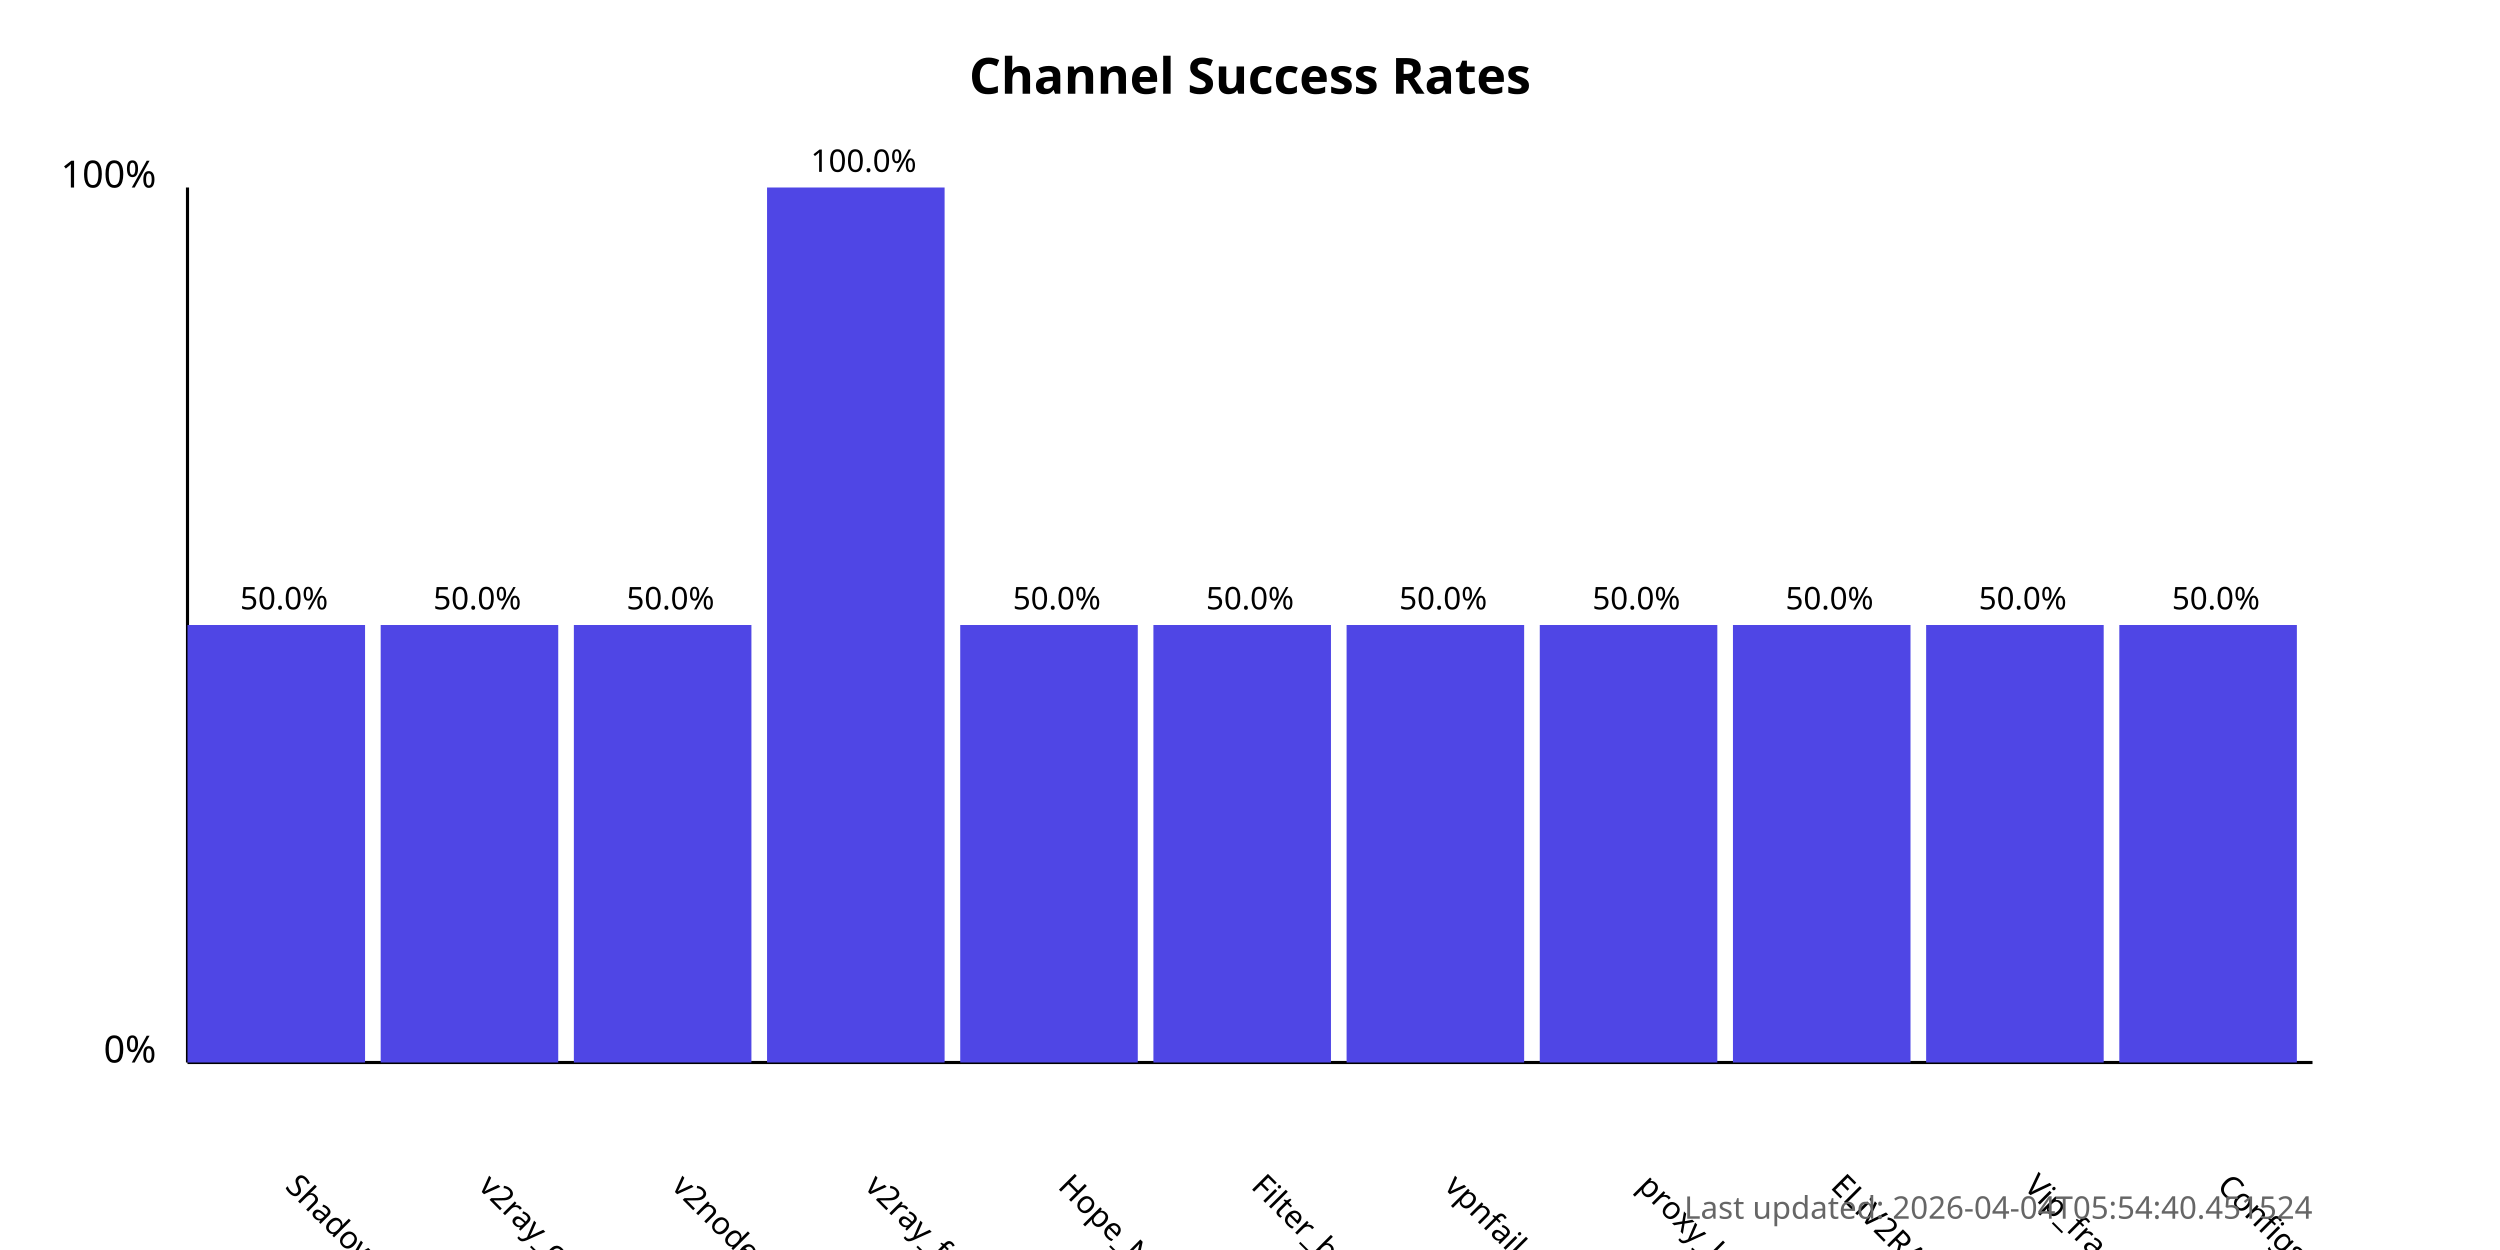
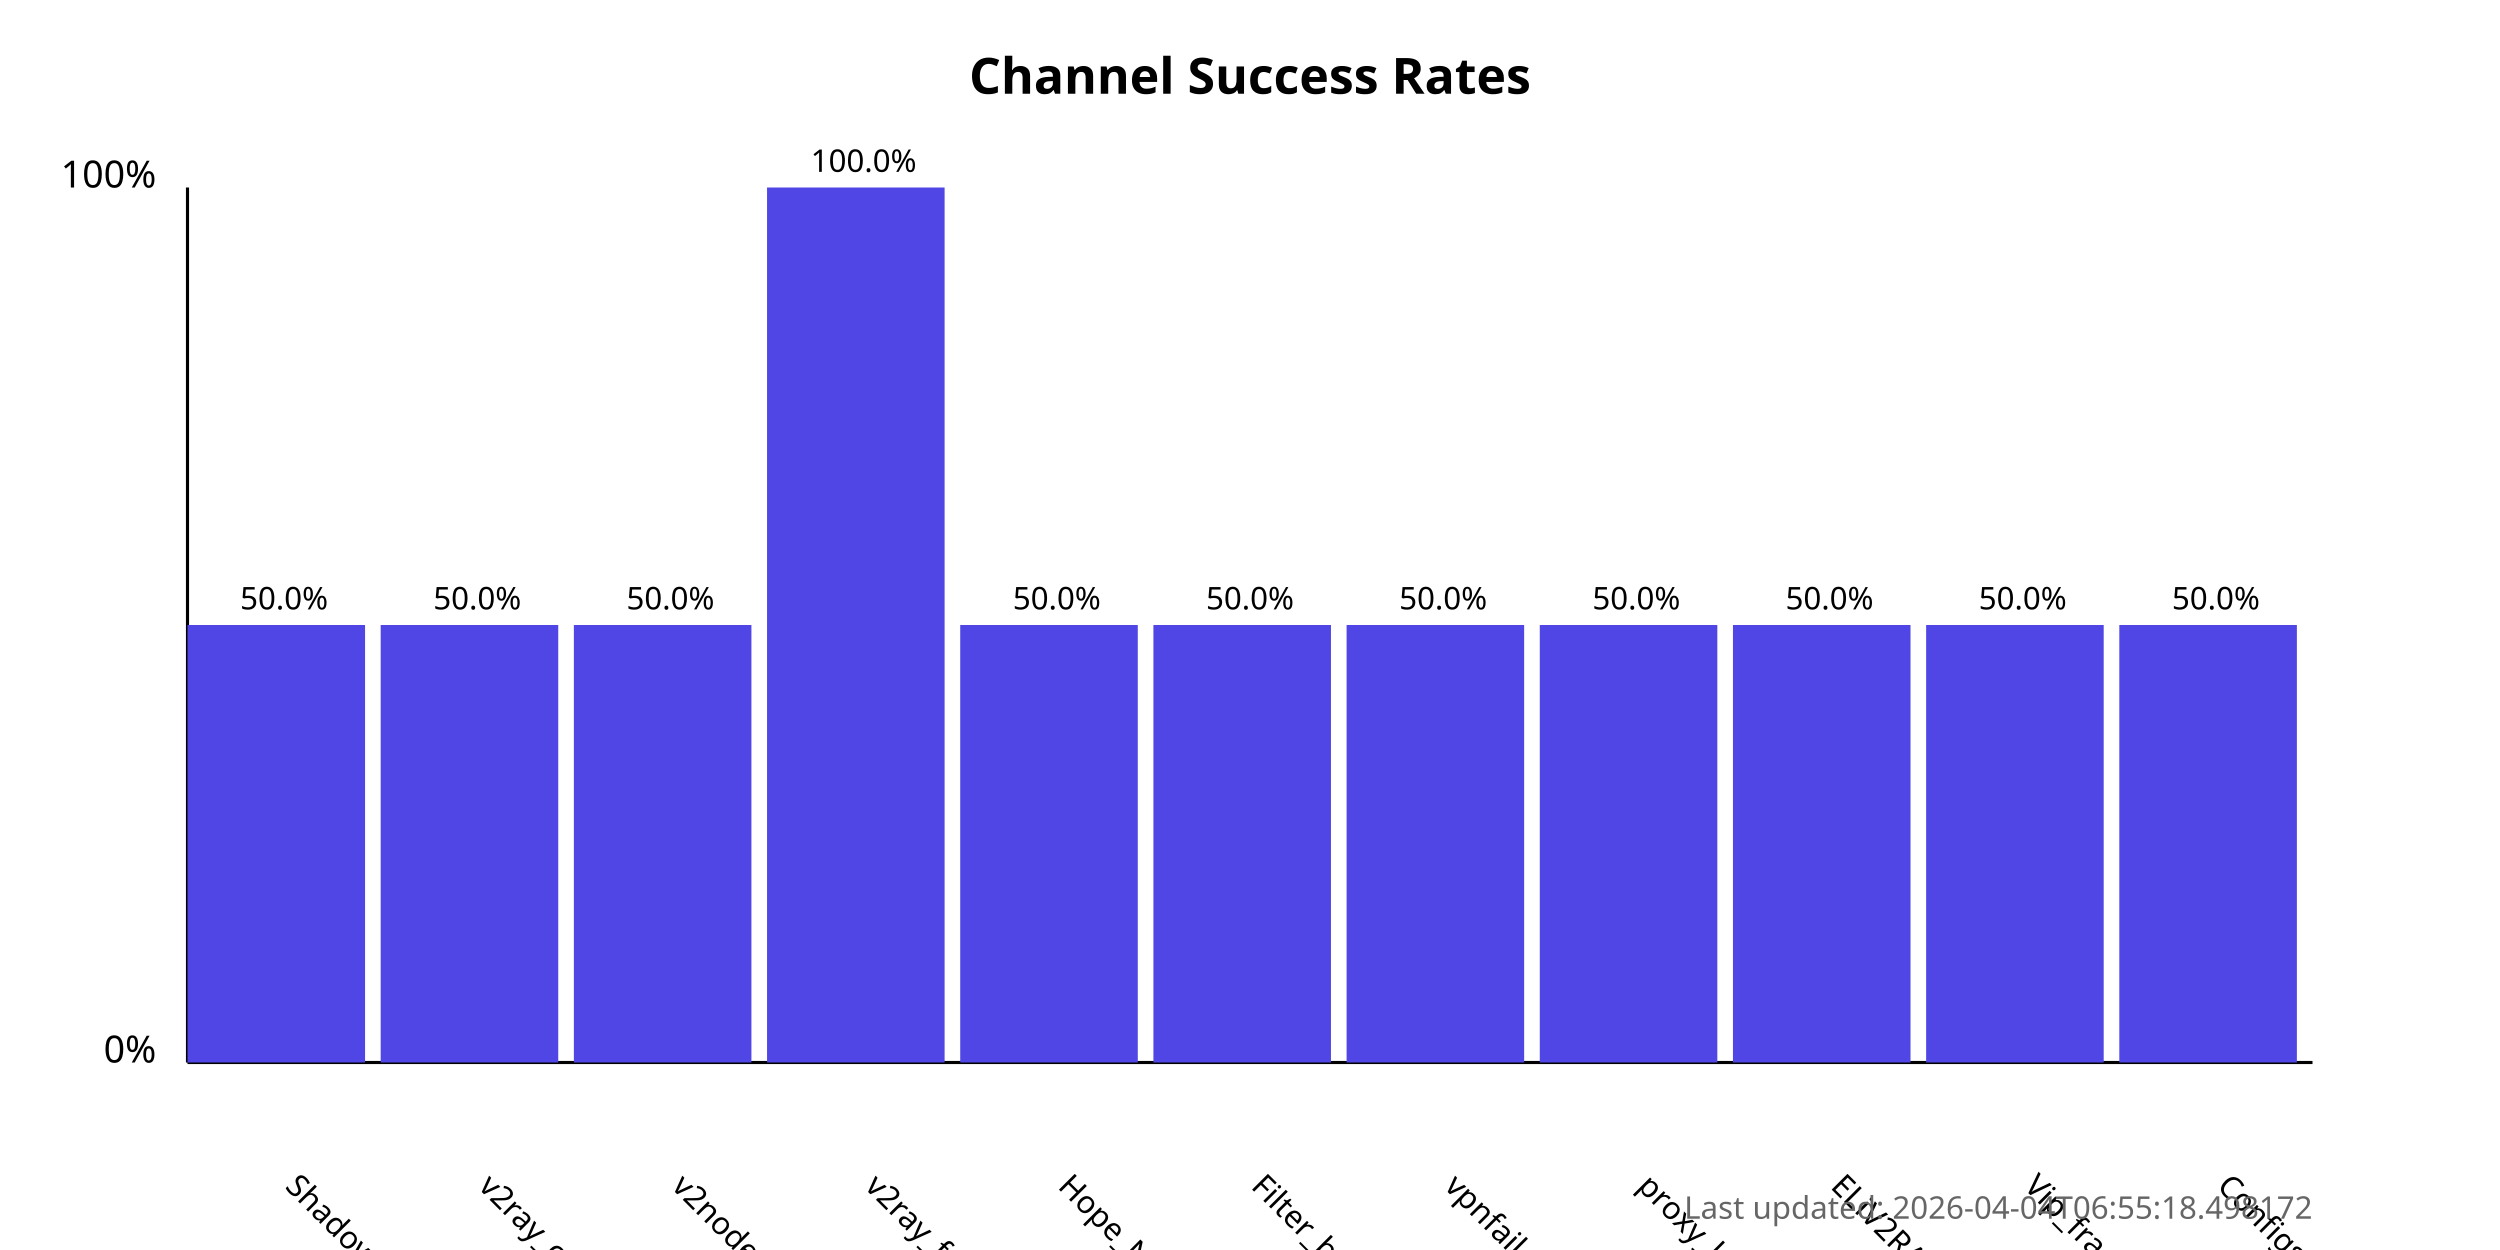
<svg xmlns="http://www.w3.org/2000/svg" width="800" height="400">
  <style>
            .chart-title { font: bold 16px sans-serif; }
            .axis-label { font: 12px sans-serif; }
            .tick-label { font: 10px sans-serif; }
            .bar { fill: #4f46e5; }
            .bar:hover { fill: #6366f1; }
            .timestamp { font: 10px sans-serif; fill: #666; }
        </style>
  <text x="400.0" y="30" text-anchor="middle" class="chart-title">
            Channel Success Rates
        </text>
  <line x1="60" y1="340" x2="60" y2="60" stroke="black" stroke-width="1" />
  <line x1="60" y1="340" x2="740" y2="340" stroke="black" stroke-width="1" />
  <text x="50" y="340" text-anchor="end" class="axis-label">0%</text>
  <text x="50" y="60" text-anchor="end" class="axis-label">100%</text>
  <g>
    <rect x="60" y="200.0" width="56.818" height="140.0" class="bar" />
    <text x="90.909" y="380" transform="rotate(45, 90.90909, 380)" text-anchor="start" class="tick-label">
                ShadowProxy66
            </text>
    <text x="90.909" y="195.0" text-anchor="middle" class="tick-label">
                50.0%
            </text>
  </g>
  <g>
    <rect x="121.818" y="200.0" width="56.818" height="140.0" class="bar" />
    <text x="152.727" y="380" transform="rotate(45, 152.7273, 380)" text-anchor="start" class="tick-label">
                v2ray_configs_pool
            </text>
    <text x="152.727" y="195.0" text-anchor="middle" class="tick-label">
                50.0%
            </text>
  </g>
  <g>
    <rect x="183.636" y="200.0" width="56.818" height="140.0" class="bar" />
    <text x="214.545" y="380" transform="rotate(45, 214.5455, 380)" text-anchor="start" class="tick-label">
                v2nodes
            </text>
    <text x="214.545" y="195.0" text-anchor="middle" class="tick-label">
                50.0%
            </text>
  </g>
  <g>
    <rect x="245.455" y="60.0" width="56.818" height="280.0" class="bar" />
    <text x="276.364" y="380" transform="rotate(45, 276.3636, 380)" text-anchor="start" class="tick-label">
                v2ray_free_conf
            </text>
    <text x="276.364" y="55.0" text-anchor="middle" class="tick-label">
                100.0%
            </text>
  </g>
  <g>
    <rect x="307.273" y="200.0" width="56.818" height="140.0" class="bar" />
    <text x="338.182" y="380" transform="rotate(45, 338.1818, 380)" text-anchor="start" class="tick-label">
                Hope_Net
            </text>
    <text x="338.182" y="195.0" text-anchor="middle" class="tick-label">
                50.0%
            </text>
  </g>
  <g>
    <rect x="369.091" y="200.0" width="56.818" height="140.0" class="bar" />
    <text x="400.0" y="380" transform="rotate(45, 400.0, 380)" text-anchor="start" class="tick-label">
                Filter_breaker
            </text>
    <text x="400.0" y="195.0" text-anchor="middle" class="tick-label">
                50.0%
            </text>
  </g>
  <g>
    <rect x="430.909" y="200.0" width="56.818" height="140.0" class="bar" />
    <text x="461.818" y="380" transform="rotate(45, 461.8182, 380)" text-anchor="start" class="tick-label">
                vpnfail_vless
            </text>
    <text x="461.818" y="195.0" text-anchor="middle" class="tick-label">
                50.0%
            </text>
  </g>
  <g>
    <rect x="492.727" y="200.0" width="56.818" height="140.0" class="bar" />
    <text x="523.636" y="380" transform="rotate(45, 523.6364, 380)" text-anchor="start" class="tick-label">
                proxy_kafee
            </text>
    <text x="523.636" y="195.0" text-anchor="middle" class="tick-label">
                50.0%
            </text>
  </g>
  <g>
    <rect x="554.545" y="200.0" width="56.818" height="140.0" class="bar" />
    <text x="585.455" y="380" transform="rotate(45, 585.4545, 380)" text-anchor="start" class="tick-label">
                ELiV2RAY
            </text>
    <text x="585.455" y="195.0" text-anchor="middle" class="tick-label">
                50.0%
            </text>
  </g>
  <g>
    <rect x="616.364" y="200.0" width="56.818" height="140.0" class="bar" />
    <text x="647.273" y="380" transform="rotate(45, 647.2727, 380)" text-anchor="start" class="tick-label">
                Vip_fragment_v2ray
            </text>
    <text x="647.273" y="195.0" text-anchor="middle" class="tick-label">
                50.0%
            </text>
  </g>
  <g>
    <rect x="678.182" y="200.0" width="56.818" height="140.0" class="bar" />
    <text x="709.091" y="380" transform="rotate(45, 709.0909, 380)" text-anchor="start" class="tick-label">
                ConfigsHubPlus
            </text>
    <text x="709.091" y="195.0" text-anchor="middle" class="tick-label">
                50.0%
            </text>
  </g>
  <text x="740" y="390" text-anchor="end" class="timestamp">
-             Last updated: 2026-04-04T05:54:40.451524
+             Last updated: 2026-04-04T06:55:18.498172
        </text>
</svg>
